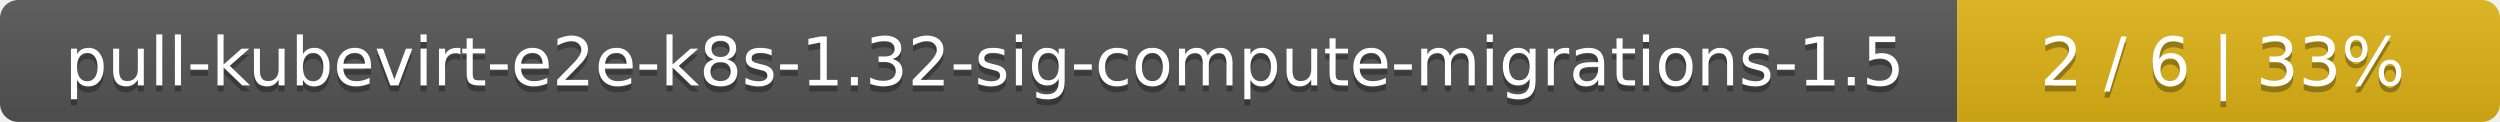
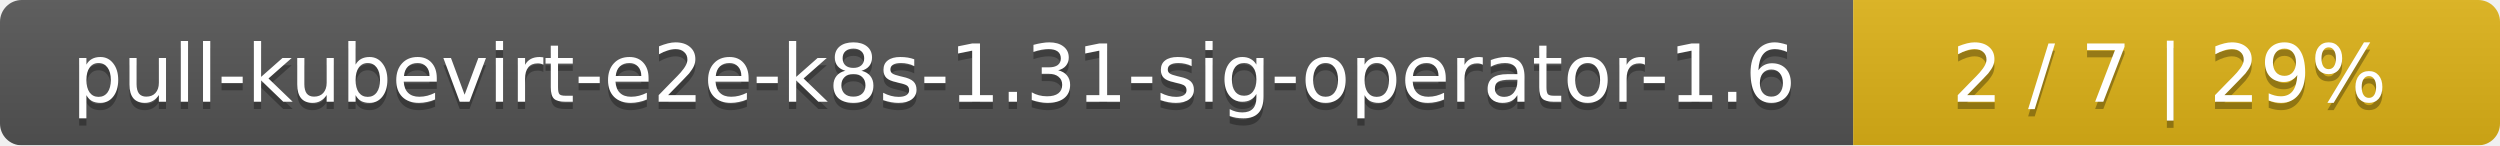
- <svg xmlns="http://www.w3.org/2000/svg" width="410" height="20">
+ <svg xmlns="http://www.w3.org/2000/svg" width="344" height="20">
  <linearGradient id="smooth" x2="0" y2="100%">
    <stop offset="0" stop-color="#bbb" stop-opacity=".1" />
    <stop offset="1" stop-opacity=".1" />
  </linearGradient>
  <mask id="round">
-     <rect width="410" height="20" rx="3" fill="#fff" />
+     <rect width="344" height="20" rx="3" fill="#fff" />
  </mask>
  <g mask="url(#round)">
-     <rect width="321" height="20" fill="#555" />
-     <rect x="321" width="89" height="20" fill="#dfb317" />
-     <rect width="410" height="20" fill="url(#smooth)" />
+     <rect width="255" height="20" fill="#555" />
+     <rect x="255" width="89" height="20" fill="#dfb317" />
+     <rect width="344" height="20" fill="url(#smooth)" />
  </g>
  <g fill="#fff" text-anchor="middle" font-family="DejaVu Sans,Verdana,Geneva,sans-serif" font-size="11">
-     <text x="161.5" y="15" fill="#010101" fill-opacity=".3">pull-kubevirt-e2e-k8s-1.32-sig-compute-migrations-1.5</text>
-     <text x="161.5" y="14">pull-kubevirt-e2e-k8s-1.32-sig-compute-migrations-1.5</text>
-     <text x="364.5" y="15" fill="#010101" fill-opacity=".3">2 / 6    |    33%</text>
-     <text x="364.5" y="14">2 / 6    |    33%</text>
+     <text x="128.5" y="15" fill="#010101" fill-opacity=".3">pull-kubevirt-e2e-k8s-1.31-sig-operator-1.6</text>
+     <text x="128.5" y="14">pull-kubevirt-e2e-k8s-1.31-sig-operator-1.6</text>
+     <text x="298.5" y="15" fill="#010101" fill-opacity=".3">2 / 7    |    29%</text>
+     <text x="298.5" y="14">2 / 7    |    29%</text>
  </g>
</svg>
